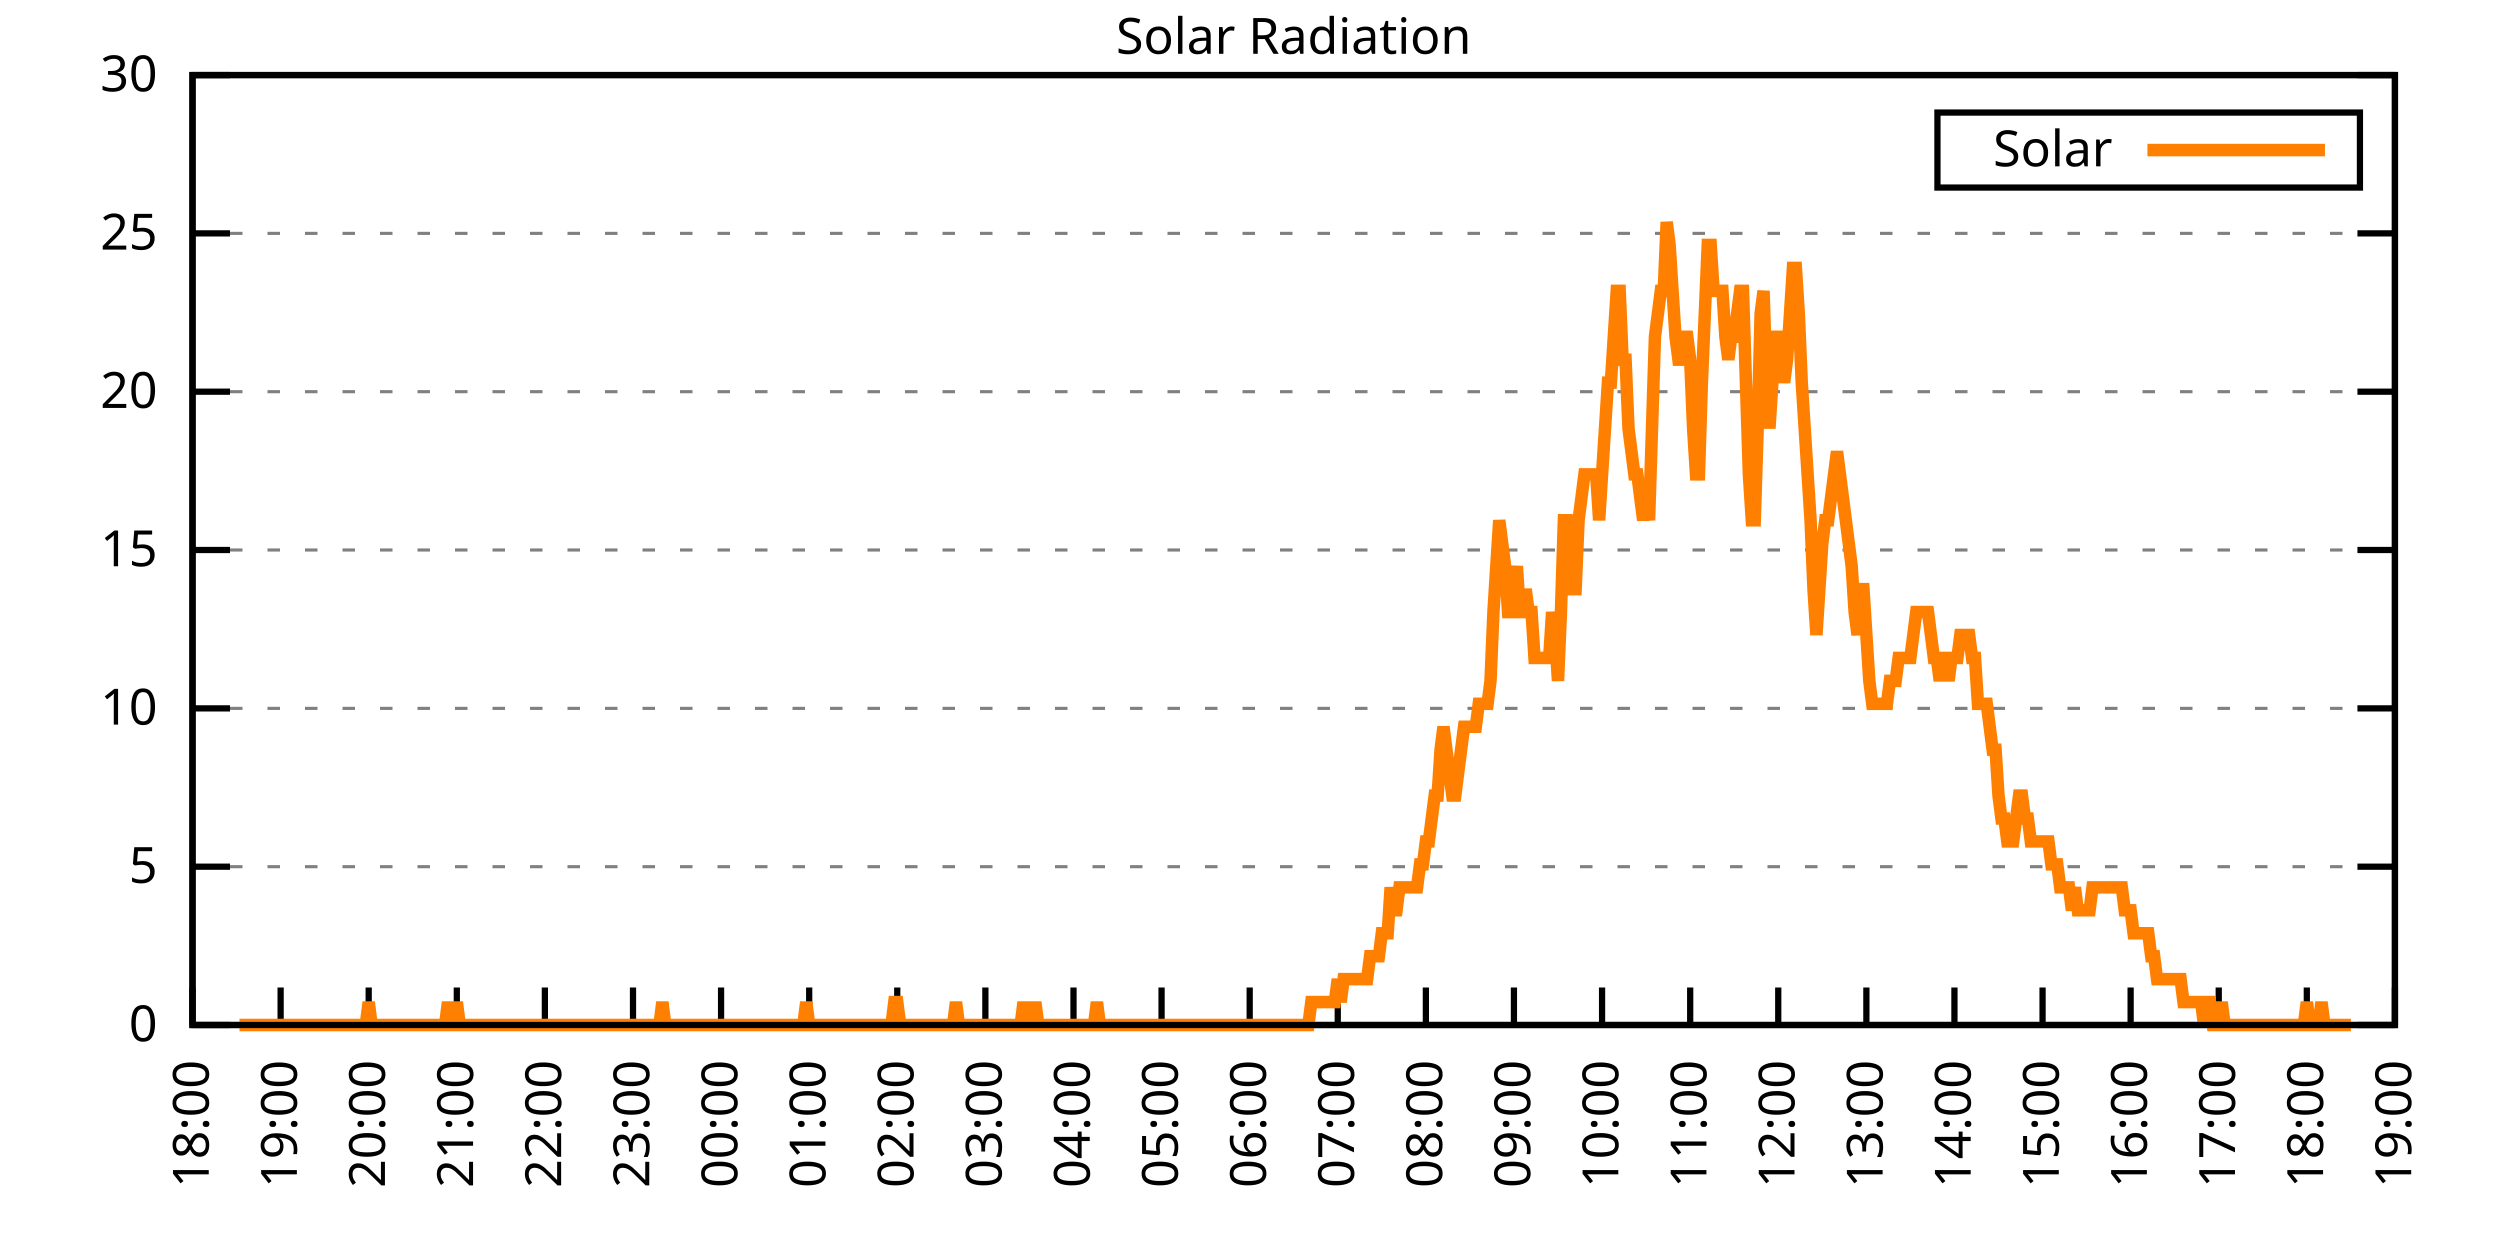
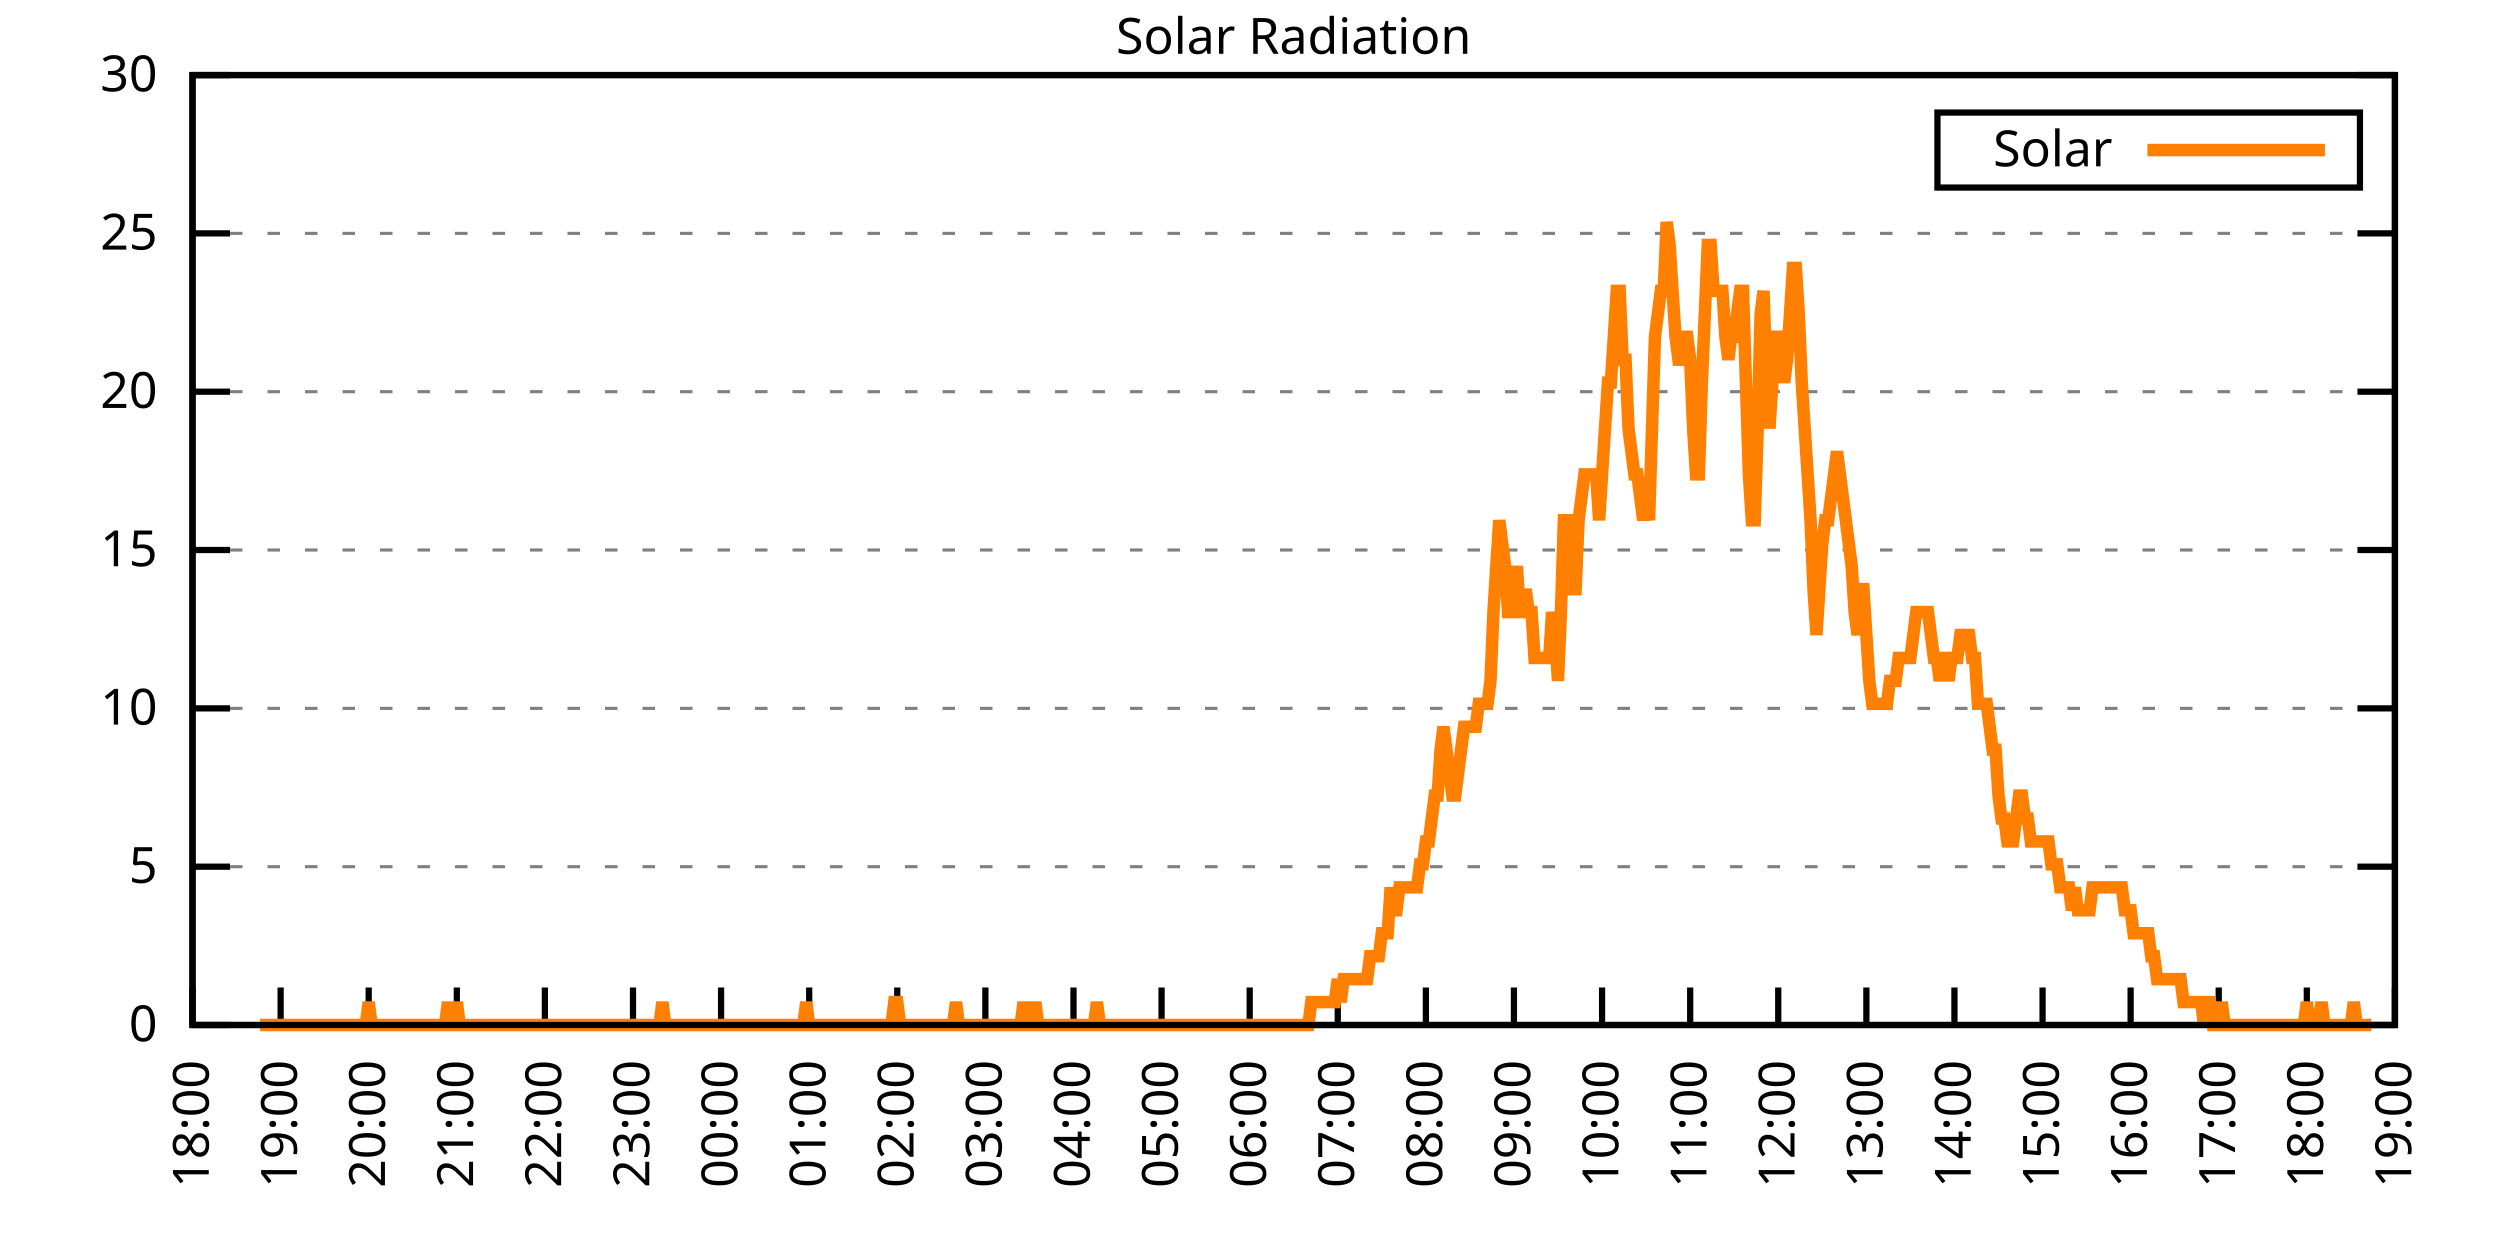
<svg xmlns="http://www.w3.org/2000/svg" xmlns:xlink="http://www.w3.org/1999/xlink" width="400" height="200" viewBox="0 0 400 200">
  <g id="gnuplot_canvas">
    <rect x="0" y="0" width="400" height="200" fill="none" />
    <defs>
      <circle id="gpDot" r="0.5" stroke-width="0.5" stroke="currentColor" />
      <path id="gpPt0" stroke-width="0.333" stroke="currentColor" d="M-1,0 h2 M0,-1 v2" />
      <path id="gpPt1" stroke-width="0.333" stroke="currentColor" d="M-1,-1 L1,1 M1,-1 L-1,1" />
      <path id="gpPt2" stroke-width="0.333" stroke="currentColor" d="M-1,0 L1,0 M0,-1 L0,1 M-1,-1 L1,1 M-1,1 L1,-1" />
      <rect id="gpPt3" stroke-width="0.333" stroke="currentColor" x="-1" y="-1" width="2" height="2" />
      <rect id="gpPt4" stroke-width="0.333" stroke="currentColor" fill="currentColor" x="-1" y="-1" width="2" height="2" />
      <circle id="gpPt5" stroke-width="0.333" stroke="currentColor" cx="0" cy="0" r="1" />
      <use xlink:href="#gpPt5" id="gpPt6" fill="currentColor" stroke="none" />
      <path id="gpPt7" stroke-width="0.333" stroke="currentColor" d="M0,-1.33 L-1.33,0.67 L1.33,0.67 z" />
      <use xlink:href="#gpPt7" id="gpPt8" fill="currentColor" stroke="none" />
      <use xlink:href="#gpPt7" id="gpPt9" stroke="currentColor" transform="rotate(180)" />
      <use xlink:href="#gpPt9" id="gpPt10" fill="currentColor" stroke="none" />
      <use xlink:href="#gpPt3" id="gpPt11" stroke="currentColor" transform="rotate(45)" />
      <use xlink:href="#gpPt11" id="gpPt12" fill="currentColor" stroke="none" />
      <path id="gpPt13" stroke-width="0.333" stroke="currentColor" d="M0,1.330 L1.265,0.411 L0.782,-1.067 L-0.782,-1.076 L-1.265,0.411 z" />
      <use xlink:href="#gpPt13" id="gpPt14" fill="currentColor" stroke="none" />
      <filter id="textbox" filterUnits="objectBoundingBox" x="0" y="0" height="1" width="1">
        <feFlood flood-color="white" flood-opacity="1" result="bgnd" />
        <feComposite in="SourceGraphic" in2="bgnd" operator="atop" />
      </filter>
      <filter id="greybox" filterUnits="objectBoundingBox" x="0" y="0" height="1" width="1">
        <feFlood flood-color="lightgrey" flood-opacity="1" result="grey" />
        <feComposite in="SourceGraphic" in2="grey" operator="atop" />
      </filter>
    </defs>
    <g fill="none" color="white" stroke="currentColor" stroke-width="1.00" stroke-linecap="butt" stroke-linejoin="miter">
</g>
    <g fill="none" color="black" stroke="currentColor" stroke-width="1.00" stroke-linecap="butt" stroke-linejoin="miter">
      <g stroke="none" shape-rendering="crispEdges">
        <polygon fill="rgb(255, 255, 255)" points="30.80,164.00 383.18,164.00 383.18,12.02 30.80,12.02 " />
      </g>
    </g>
    <g fill="none" color="black" stroke="currentColor" stroke-width="1.00" stroke-linecap="butt" stroke-linejoin="miter">
</g>
    <g fill="none" color="black" stroke="black" stroke-width="0.50" stroke-linecap="butt" stroke-linejoin="miter">
</g>
    <g fill="none" color="gray" stroke="currentColor" stroke-width="0.50" stroke-linecap="butt" stroke-linejoin="miter">
      <path stroke="gray" stroke-dasharray="2,4" class="gridline" d="M30.80,164.00 L383.19,164.00  " />
    </g>
    <g fill="none" color="gray" stroke="gray" stroke-width="1.00" stroke-linecap="butt" stroke-linejoin="miter">
</g>
    <g fill="none" color="black" stroke="currentColor" stroke-width="1.00" stroke-linecap="butt" stroke-linejoin="miter">
      <path stroke="black" d="M30.80,164.00 L36.80,164.00 M383.19,164.00 L377.19,164.00  " />
      <g transform="translate(25.20,166.60)" stroke="none" fill="black" font-family="Sans" font-size="8.00" text-anchor="end">
        <text>
          <tspan font-family="Sans"> 0</tspan>
        </text>
      </g>
    </g>
    <g fill="none" color="black" stroke="currentColor" stroke-width="1.00" stroke-linecap="butt" stroke-linejoin="miter">
</g>
    <g fill="none" color="black" stroke="black" stroke-width="0.50" stroke-linecap="butt" stroke-linejoin="miter">
</g>
    <g fill="none" color="gray" stroke="currentColor" stroke-width="0.50" stroke-linecap="butt" stroke-linejoin="miter">
      <path stroke="gray" stroke-dasharray="2,4" class="gridline" d="M30.80,138.67 L383.19,138.67  " />
    </g>
    <g fill="none" color="gray" stroke="gray" stroke-width="1.00" stroke-linecap="butt" stroke-linejoin="miter">
</g>
    <g fill="none" color="black" stroke="currentColor" stroke-width="1.00" stroke-linecap="butt" stroke-linejoin="miter">
      <path stroke="black" d="M30.80,138.67 L36.80,138.67 M383.19,138.67 L377.19,138.67  " />
      <g transform="translate(25.20,141.27)" stroke="none" fill="black" font-family="Sans" font-size="8.00" text-anchor="end">
        <text>
          <tspan font-family="Sans"> 5</tspan>
        </text>
      </g>
    </g>
    <g fill="none" color="black" stroke="currentColor" stroke-width="1.00" stroke-linecap="butt" stroke-linejoin="miter">
</g>
    <g fill="none" color="black" stroke="black" stroke-width="0.50" stroke-linecap="butt" stroke-linejoin="miter">
</g>
    <g fill="none" color="gray" stroke="currentColor" stroke-width="0.50" stroke-linecap="butt" stroke-linejoin="miter">
      <path stroke="gray" stroke-dasharray="2,4" class="gridline" d="M30.80,113.34 L383.19,113.34  " />
    </g>
    <g fill="none" color="gray" stroke="gray" stroke-width="1.00" stroke-linecap="butt" stroke-linejoin="miter">
</g>
    <g fill="none" color="black" stroke="currentColor" stroke-width="1.00" stroke-linecap="butt" stroke-linejoin="miter">
      <path stroke="black" d="M30.80,113.34 L36.80,113.34 M383.19,113.34 L377.19,113.34  " />
      <g transform="translate(25.20,115.94)" stroke="none" fill="black" font-family="Sans" font-size="8.00" text-anchor="end">
        <text>
          <tspan font-family="Sans"> 10</tspan>
        </text>
      </g>
    </g>
    <g fill="none" color="black" stroke="currentColor" stroke-width="1.00" stroke-linecap="butt" stroke-linejoin="miter">
</g>
    <g fill="none" color="black" stroke="black" stroke-width="0.50" stroke-linecap="butt" stroke-linejoin="miter">
</g>
    <g fill="none" color="gray" stroke="currentColor" stroke-width="0.50" stroke-linecap="butt" stroke-linejoin="miter">
      <path stroke="gray" stroke-dasharray="2,4" class="gridline" d="M30.80,88.00 L383.19,88.00  " />
    </g>
    <g fill="none" color="gray" stroke="gray" stroke-width="1.00" stroke-linecap="butt" stroke-linejoin="miter">
</g>
    <g fill="none" color="black" stroke="currentColor" stroke-width="1.00" stroke-linecap="butt" stroke-linejoin="miter">
      <path stroke="black" d="M30.80,88.00 L36.80,88.00 M383.19,88.00 L377.19,88.00  " />
      <g transform="translate(25.20,90.60)" stroke="none" fill="black" font-family="Sans" font-size="8.00" text-anchor="end">
        <text>
          <tspan font-family="Sans"> 15</tspan>
        </text>
      </g>
    </g>
    <g fill="none" color="black" stroke="currentColor" stroke-width="1.00" stroke-linecap="butt" stroke-linejoin="miter">
</g>
    <g fill="none" color="black" stroke="black" stroke-width="0.50" stroke-linecap="butt" stroke-linejoin="miter">
</g>
    <g fill="none" color="gray" stroke="currentColor" stroke-width="0.50" stroke-linecap="butt" stroke-linejoin="miter">
      <path stroke="gray" stroke-dasharray="2,4" class="gridline" d="M30.80,62.67 L383.19,62.67  " />
    </g>
    <g fill="none" color="gray" stroke="gray" stroke-width="1.00" stroke-linecap="butt" stroke-linejoin="miter">
</g>
    <g fill="none" color="black" stroke="currentColor" stroke-width="1.00" stroke-linecap="butt" stroke-linejoin="miter">
      <path stroke="black" d="M30.80,62.67 L36.80,62.67 M383.19,62.67 L377.19,62.67  " />
      <g transform="translate(25.20,65.27)" stroke="none" fill="black" font-family="Sans" font-size="8.00" text-anchor="end">
        <text>
          <tspan font-family="Sans"> 20</tspan>
        </text>
      </g>
    </g>
    <g fill="none" color="black" stroke="currentColor" stroke-width="1.00" stroke-linecap="butt" stroke-linejoin="miter">
</g>
    <g fill="none" color="black" stroke="black" stroke-width="0.50" stroke-linecap="butt" stroke-linejoin="miter">
</g>
    <g fill="none" color="gray" stroke="currentColor" stroke-width="0.50" stroke-linecap="butt" stroke-linejoin="miter">
      <path stroke="gray" stroke-dasharray="2,4" class="gridline" d="M30.80,37.34 L383.19,37.34  " />
    </g>
    <g fill="none" color="gray" stroke="gray" stroke-width="1.00" stroke-linecap="butt" stroke-linejoin="miter">
</g>
    <g fill="none" color="black" stroke="currentColor" stroke-width="1.00" stroke-linecap="butt" stroke-linejoin="miter">
      <path stroke="black" d="M30.80,37.34 L36.80,37.34 M383.19,37.34 L377.19,37.34  " />
      <g transform="translate(25.20,39.94)" stroke="none" fill="black" font-family="Sans" font-size="8.00" text-anchor="end">
        <text>
          <tspan font-family="Sans"> 25</tspan>
        </text>
      </g>
    </g>
    <g fill="none" color="black" stroke="currentColor" stroke-width="1.00" stroke-linecap="butt" stroke-linejoin="miter">
</g>
    <g fill="none" color="black" stroke="black" stroke-width="0.50" stroke-linecap="butt" stroke-linejoin="miter">
</g>
    <g fill="none" color="gray" stroke="currentColor" stroke-width="0.50" stroke-linecap="butt" stroke-linejoin="miter">
      <path stroke="gray" stroke-dasharray="2,4" class="gridline" d="M30.80,12.01 L383.19,12.01  " />
    </g>
    <g fill="none" color="gray" stroke="gray" stroke-width="1.00" stroke-linecap="butt" stroke-linejoin="miter">
</g>
    <g fill="none" color="black" stroke="currentColor" stroke-width="1.00" stroke-linecap="butt" stroke-linejoin="miter">
      <path stroke="black" d="M30.80,12.01 L36.80,12.01 M383.19,12.01 L377.19,12.01  " />
      <g transform="translate(25.20,14.61)" stroke="none" fill="black" font-family="Sans" font-size="8.00" text-anchor="end">
        <text>
          <tspan font-family="Sans"> 30</tspan>
        </text>
      </g>
    </g>
    <g fill="none" color="black" stroke="currentColor" stroke-width="1.00" stroke-linecap="butt" stroke-linejoin="miter">
      <path stroke="black" d="M30.80,164.00 L30.80,158.00  " />
      <g transform="translate(33.40,169.60) rotate(270.00)" stroke="none" fill="black" font-family="Sans" font-size="8.00" text-anchor="end">
        <text>
          <tspan font-family="Sans">18:00</tspan>
        </text>
      </g>
    </g>
    <g fill="none" color="black" stroke="currentColor" stroke-width="1.00" stroke-linecap="butt" stroke-linejoin="miter">
      <path stroke="black" d="M44.90,164.00 L44.90,158.00  " />
      <g transform="translate(47.50,169.60) rotate(270.00)" stroke="none" fill="black" font-family="Sans" font-size="8.00" text-anchor="end">
        <text>
          <tspan font-family="Sans">19:00</tspan>
        </text>
      </g>
    </g>
    <g fill="none" color="black" stroke="currentColor" stroke-width="1.00" stroke-linecap="butt" stroke-linejoin="miter">
      <path stroke="black" d="M58.99,164.00 L58.99,158.00  " />
      <g transform="translate(61.59,169.60) rotate(270.00)" stroke="none" fill="black" font-family="Sans" font-size="8.00" text-anchor="end">
        <text>
          <tspan font-family="Sans">20:00</tspan>
        </text>
      </g>
    </g>
    <g fill="none" color="black" stroke="currentColor" stroke-width="1.00" stroke-linecap="butt" stroke-linejoin="miter">
      <path stroke="black" d="M73.09,164.00 L73.09,158.00  " />
      <g transform="translate(75.69,169.60) rotate(270.00)" stroke="none" fill="black" font-family="Sans" font-size="8.00" text-anchor="end">
        <text>
          <tspan font-family="Sans">21:00</tspan>
        </text>
      </g>
    </g>
    <g fill="none" color="black" stroke="currentColor" stroke-width="1.00" stroke-linecap="butt" stroke-linejoin="miter">
      <path stroke="black" d="M87.18,164.00 L87.18,158.00  " />
      <g transform="translate(89.78,169.60) rotate(270.00)" stroke="none" fill="black" font-family="Sans" font-size="8.00" text-anchor="end">
        <text>
          <tspan font-family="Sans">22:00</tspan>
        </text>
      </g>
    </g>
    <g fill="none" color="black" stroke="currentColor" stroke-width="1.00" stroke-linecap="butt" stroke-linejoin="miter">
      <path stroke="black" d="M101.28,164.00 L101.28,158.00  " />
      <g transform="translate(103.88,169.60) rotate(270.00)" stroke="none" fill="black" font-family="Sans" font-size="8.00" text-anchor="end">
        <text>
          <tspan font-family="Sans">23:00</tspan>
        </text>
      </g>
    </g>
    <g fill="none" color="black" stroke="currentColor" stroke-width="1.00" stroke-linecap="butt" stroke-linejoin="miter">
      <path stroke="black" d="M115.37,164.00 L115.37,158.00  " />
      <g transform="translate(117.97,169.60) rotate(270.00)" stroke="none" fill="black" font-family="Sans" font-size="8.00" text-anchor="end">
        <text>
          <tspan font-family="Sans">00:00</tspan>
        </text>
      </g>
    </g>
    <g fill="none" color="black" stroke="currentColor" stroke-width="1.00" stroke-linecap="butt" stroke-linejoin="miter">
      <path stroke="black" d="M129.47,164.00 L129.47,158.00  " />
      <g transform="translate(132.07,169.60) rotate(270.00)" stroke="none" fill="black" font-family="Sans" font-size="8.00" text-anchor="end">
        <text>
          <tspan font-family="Sans">01:00</tspan>
        </text>
      </g>
    </g>
    <g fill="none" color="black" stroke="currentColor" stroke-width="1.00" stroke-linecap="butt" stroke-linejoin="miter">
      <path stroke="black" d="M143.56,164.00 L143.56,158.00  " />
      <g transform="translate(146.16,169.60) rotate(270.00)" stroke="none" fill="black" font-family="Sans" font-size="8.00" text-anchor="end">
        <text>
          <tspan font-family="Sans">02:00</tspan>
        </text>
      </g>
    </g>
    <g fill="none" color="black" stroke="currentColor" stroke-width="1.00" stroke-linecap="butt" stroke-linejoin="miter">
      <path stroke="black" d="M157.66,164.00 L157.66,158.00  " />
      <g transform="translate(160.26,169.60) rotate(270.00)" stroke="none" fill="black" font-family="Sans" font-size="8.00" text-anchor="end">
        <text>
          <tspan font-family="Sans">03:00</tspan>
        </text>
      </g>
    </g>
    <g fill="none" color="black" stroke="currentColor" stroke-width="1.00" stroke-linecap="butt" stroke-linejoin="miter">
      <path stroke="black" d="M171.76,164.00 L171.76,158.00  " />
      <g transform="translate(174.36,169.60) rotate(270.00)" stroke="none" fill="black" font-family="Sans" font-size="8.00" text-anchor="end">
        <text>
          <tspan font-family="Sans">04:00</tspan>
        </text>
      </g>
    </g>
    <g fill="none" color="black" stroke="currentColor" stroke-width="1.00" stroke-linecap="butt" stroke-linejoin="miter">
      <path stroke="black" d="M185.85,164.00 L185.85,158.00  " />
      <g transform="translate(188.45,169.60) rotate(270.00)" stroke="none" fill="black" font-family="Sans" font-size="8.00" text-anchor="end">
        <text>
          <tspan font-family="Sans">05:00</tspan>
        </text>
      </g>
    </g>
    <g fill="none" color="black" stroke="currentColor" stroke-width="1.00" stroke-linecap="butt" stroke-linejoin="miter">
      <path stroke="black" d="M199.95,164.00 L199.95,158.00  " />
      <g transform="translate(202.55,169.60) rotate(270.00)" stroke="none" fill="black" font-family="Sans" font-size="8.00" text-anchor="end">
        <text>
          <tspan font-family="Sans">06:00</tspan>
        </text>
      </g>
    </g>
    <g fill="none" color="black" stroke="currentColor" stroke-width="1.00" stroke-linecap="butt" stroke-linejoin="miter">
      <path stroke="black" d="M214.04,164.00 L214.04,158.00  " />
      <g transform="translate(216.64,169.60) rotate(270.00)" stroke="none" fill="black" font-family="Sans" font-size="8.00" text-anchor="end">
        <text>
          <tspan font-family="Sans">07:00</tspan>
        </text>
      </g>
    </g>
    <g fill="none" color="black" stroke="currentColor" stroke-width="1.00" stroke-linecap="butt" stroke-linejoin="miter">
      <path stroke="black" d="M228.14,164.00 L228.14,158.00  " />
      <g transform="translate(230.74,169.60) rotate(270.00)" stroke="none" fill="black" font-family="Sans" font-size="8.00" text-anchor="end">
        <text>
          <tspan font-family="Sans">08:00</tspan>
        </text>
      </g>
    </g>
    <g fill="none" color="black" stroke="currentColor" stroke-width="1.00" stroke-linecap="butt" stroke-linejoin="miter">
      <path stroke="black" d="M242.23,164.00 L242.23,158.00  " />
      <g transform="translate(244.83,169.60) rotate(270.00)" stroke="none" fill="black" font-family="Sans" font-size="8.00" text-anchor="end">
        <text>
          <tspan font-family="Sans">09:00</tspan>
        </text>
      </g>
    </g>
    <g fill="none" color="black" stroke="currentColor" stroke-width="1.00" stroke-linecap="butt" stroke-linejoin="miter">
      <path stroke="black" d="M256.33,164.00 L256.33,158.00  " />
      <g transform="translate(258.93,169.60) rotate(270.00)" stroke="none" fill="black" font-family="Sans" font-size="8.00" text-anchor="end">
        <text>
          <tspan font-family="Sans">10:00</tspan>
        </text>
      </g>
    </g>
    <g fill="none" color="black" stroke="currentColor" stroke-width="1.00" stroke-linecap="butt" stroke-linejoin="miter">
      <path stroke="black" d="M270.43,164.00 L270.43,158.00  " />
      <g transform="translate(273.03,169.60) rotate(270.00)" stroke="none" fill="black" font-family="Sans" font-size="8.00" text-anchor="end">
        <text>
          <tspan font-family="Sans">11:00</tspan>
        </text>
      </g>
    </g>
    <g fill="none" color="black" stroke="currentColor" stroke-width="1.00" stroke-linecap="butt" stroke-linejoin="miter">
      <path stroke="black" d="M284.52,164.00 L284.52,158.00  " />
      <g transform="translate(287.12,169.60) rotate(270.00)" stroke="none" fill="black" font-family="Sans" font-size="8.00" text-anchor="end">
        <text>
          <tspan font-family="Sans">12:00</tspan>
        </text>
      </g>
    </g>
    <g fill="none" color="black" stroke="currentColor" stroke-width="1.00" stroke-linecap="butt" stroke-linejoin="miter">
      <path stroke="black" d="M298.62,164.00 L298.62,158.00  " />
      <g transform="translate(301.22,169.60) rotate(270.00)" stroke="none" fill="black" font-family="Sans" font-size="8.00" text-anchor="end">
        <text>
          <tspan font-family="Sans">13:00</tspan>
        </text>
      </g>
    </g>
    <g fill="none" color="black" stroke="currentColor" stroke-width="1.00" stroke-linecap="butt" stroke-linejoin="miter">
      <path stroke="black" d="M312.71,164.00 L312.71,158.00  " />
      <g transform="translate(315.31,169.60) rotate(270.00)" stroke="none" fill="black" font-family="Sans" font-size="8.00" text-anchor="end">
        <text>
          <tspan font-family="Sans">14:00</tspan>
        </text>
      </g>
    </g>
    <g fill="none" color="black" stroke="currentColor" stroke-width="1.00" stroke-linecap="butt" stroke-linejoin="miter">
      <path stroke="black" d="M326.81,164.00 L326.81,158.00  " />
      <g transform="translate(329.41,169.60) rotate(270.00)" stroke="none" fill="black" font-family="Sans" font-size="8.00" text-anchor="end">
        <text>
          <tspan font-family="Sans">15:00</tspan>
        </text>
      </g>
    </g>
    <g fill="none" color="black" stroke="currentColor" stroke-width="1.00" stroke-linecap="butt" stroke-linejoin="miter">
      <path stroke="black" d="M340.90,164.00 L340.90,158.00  " />
      <g transform="translate(343.50,169.60) rotate(270.00)" stroke="none" fill="black" font-family="Sans" font-size="8.00" text-anchor="end">
        <text>
          <tspan font-family="Sans">16:00</tspan>
        </text>
      </g>
    </g>
    <g fill="none" color="black" stroke="currentColor" stroke-width="1.00" stroke-linecap="butt" stroke-linejoin="miter">
      <path stroke="black" d="M355.00,164.00 L355.00,158.00  " />
      <g transform="translate(357.60,169.60) rotate(270.00)" stroke="none" fill="black" font-family="Sans" font-size="8.00" text-anchor="end">
        <text>
          <tspan font-family="Sans">17:00</tspan>
        </text>
      </g>
    </g>
    <g fill="none" color="black" stroke="currentColor" stroke-width="1.00" stroke-linecap="butt" stroke-linejoin="miter">
      <path stroke="black" d="M369.09,164.00 L369.09,158.00  " />
      <g transform="translate(371.69,169.60) rotate(270.00)" stroke="none" fill="black" font-family="Sans" font-size="8.00" text-anchor="end">
        <text>
          <tspan font-family="Sans">18:00</tspan>
        </text>
      </g>
    </g>
    <g fill="none" color="black" stroke="currentColor" stroke-width="1.00" stroke-linecap="butt" stroke-linejoin="miter">
      <path stroke="black" d="M383.19,164.00 L383.19,158.00  " />
      <g transform="translate(385.79,169.60) rotate(270.00)" stroke="none" fill="black" font-family="Sans" font-size="8.00" text-anchor="end">
        <text>
          <tspan font-family="Sans">19:00</tspan>
        </text>
      </g>
    </g>
    <g fill="none" color="black" stroke="currentColor" stroke-width="1.00" stroke-linecap="butt" stroke-linejoin="miter">
</g>
    <g fill="none" color="black" stroke="currentColor" stroke-width="1.00" stroke-linecap="butt" stroke-linejoin="miter">
      <path stroke="black" d="M30.80,12.01 L30.80,164.00 L383.19,164.00 L383.19,12.01 L30.80,12.01 Z  " />
    </g>
    <g fill="none" color="black" stroke="currentColor" stroke-width="1.00" stroke-linecap="butt" stroke-linejoin="miter">
</g>
    <g fill="none" color="black" stroke="currentColor" stroke-width="1.00" stroke-linecap="butt" stroke-linejoin="miter">
      <path stroke="black" d="M309.99,30.01 L309.99,18.01 L377.59,18.01 L377.59,30.01 L309.99,30.01 Z  " />
    </g>
    <g id="Solar_Radiation_plot_1">
      <g fill="none" color="white" stroke="black" stroke-width="2.00" stroke-linecap="butt" stroke-linejoin="miter">
</g>
      <g fill="none" color="black" stroke="currentColor" stroke-width="2.00" stroke-linecap="butt" stroke-linejoin="miter">
        <g transform="translate(337.99,26.61)" stroke="none" fill="black" font-family="Sans" font-size="8.00" text-anchor="end">
          <text>
            <tspan font-family="Sans">Solar</tspan>
          </text>
        </g>
      </g>
      <g fill="none" color="black" stroke="currentColor" stroke-width="2.00" stroke-linecap="butt" stroke-linejoin="miter">
-         <path stroke="rgb(255, 127,   0)" d="M343.59,24.01 L371.99,24.01 M38.32,164.00 L38.79,164.00 L39.26,164.00 L39.73,164.00 L40.20,164.00 L40.67,164.00   L41.14,164.00 L41.61,164.00 L42.08,164.00 L42.55,164.00 L43.02,164.00 L43.49,164.00 L43.96,164.00 L44.43,164.00   L44.90,164.00 L45.37,164.00 L45.84,164.00 L46.31,164.00 L46.78,164.00 L47.24,164.00 L47.71,164.00 L48.18,164.00   L48.65,164.00 L49.12,164.00 L49.59,164.00 L50.06,164.00 L50.53,164.00 L51.00,164.00 L51.47,164.00 L51.94,164.00   L52.41,164.00 L52.88,164.00 L53.35,164.00 L53.82,164.00 L54.29,164.00 L54.76,164.00 L55.23,164.00 L55.70,164.00   L56.17,164.00 L56.64,164.00 L57.11,164.00 L57.58,164.00 L58.05,164.00 L58.52,164.00 L58.99,160.33 L59.46,164.00   L59.93,164.00 L60.40,164.00 L60.87,164.00 L61.34,164.00 L61.81,164.00 L62.28,164.00 L62.75,164.00 L63.22,164.00   L63.69,164.00 L64.16,164.00 L64.63,164.00 L65.10,164.00 L65.57,164.00 L66.04,164.00 L66.51,164.00 L66.98,164.00   L67.45,164.00 L67.92,164.00 L68.39,164.00 L68.86,164.00 L69.33,164.00 L69.80,164.00 L70.27,164.00 L70.74,164.00   L71.21,164.00 L71.68,160.33 L72.15,164.00 L72.62,164.00 L73.09,160.33 L73.56,164.00 L74.03,164.00 L74.50,164.00   L74.97,164.00 L75.44,164.00 L75.91,164.00 L76.38,164.00 L76.85,164.00 L77.32,164.00 L77.79,164.00 L78.26,164.00   L78.73,164.00 L79.19,164.00 L79.66,164.00 L80.13,164.00 L80.60,164.00 L81.07,164.00 L81.54,164.00 L82.01,164.00   L82.48,164.00 L82.95,164.00 L83.42,164.00 L83.89,164.00 L84.36,164.00 L84.83,164.00 L85.30,164.00 L85.77,164.00   L86.24,164.00 L86.71,164.00 L87.18,164.00 L87.65,164.00 L88.12,164.00 L88.59,164.00 L89.06,164.00 L89.53,164.00   L90.00,164.00 L90.47,164.00 L90.94,164.00 L91.41,164.00 L91.88,164.00 L92.35,164.00 L92.82,164.00 L93.29,164.00   L93.76,164.00 L94.23,164.00 L94.70,164.00 L95.17,164.00 L95.64,164.00 L96.11,164.00 L96.58,164.00 L97.05,164.00   L97.52,164.00 L97.99,164.00 L98.46,164.00 L98.93,164.00 L99.40,164.00 L99.87,164.00 L100.34,164.00 L100.81,164.00   L101.28,164.00 L101.75,164.00 L102.22,164.00 L102.69,164.00 L103.16,164.00 L103.63,164.00 L104.10,164.00 L104.57,164.00   L105.04,164.00 L105.51,164.00 L105.98,160.33 L106.45,164.00 L106.92,164.00 L107.39,164.00 L107.86,164.00 L108.33,164.00   L108.80,164.00 L109.27,164.00 L109.74,164.00 L110.21,164.00 L110.68,164.00 L111.14,164.00 L111.61,164.00 L112.08,164.00   L112.55,164.00 L113.02,164.00 L113.49,164.00 L113.96,164.00 L114.43,164.00 L114.90,164.00 L115.37,164.00 L115.84,164.00   L116.31,164.00 L116.78,164.00 L117.25,164.00 L117.72,164.00 L118.19,164.00 L118.66,164.00 L119.13,164.00 L119.60,164.00   L120.07,164.00 L120.54,164.00 L121.01,164.00 L121.48,164.00 L121.95,164.00 L122.42,164.00 L122.89,164.00 L123.36,164.00   L123.83,164.00 L124.30,164.00 L124.77,164.00 L125.24,164.00 L125.71,164.00 L126.18,164.00 L126.65,164.00 L127.12,164.00   L127.59,164.00 L128.06,164.00 L128.53,164.00 L129.00,160.33 L129.47,164.00 L129.94,164.00 L130.41,164.00 L130.88,164.00   L131.35,164.00 L131.82,164.00 L132.29,164.00 L132.76,164.00 L133.23,164.00 L133.70,164.00 L134.17,164.00 L134.64,164.00   L135.11,164.00 L135.58,164.00 L136.05,164.00 L136.52,164.00 L136.99,164.00 L137.46,164.00 L137.93,164.00 L138.40,164.00   L138.87,164.00 L139.34,164.00 L139.81,164.00 L140.28,164.00 L140.75,164.00 L141.22,164.00 L141.69,164.00 L142.16,164.00   L142.63,164.00 L143.09,160.33 L143.56,160.33 L144.03,164.00 L144.50,164.00 L144.97,164.00 L145.44,164.00 L145.91,164.00   L146.38,164.00 L146.85,164.00 L147.32,164.00 L147.79,164.00 L148.26,164.00 L148.73,164.00 L149.20,164.00 L149.67,164.00   L150.14,164.00 L150.61,164.00 L151.08,164.00 L151.55,164.00 L152.02,164.00 L152.49,164.00 L152.96,160.33 L153.43,164.00   L153.90,164.00 L154.37,164.00 L154.84,164.00 L155.31,164.00 L155.78,164.00 L156.25,164.00 L156.72,164.00 L157.19,164.00   L157.66,164.00 L158.13,164.00 L158.60,164.00 L159.07,164.00 L159.54,164.00 L160.01,164.00 L160.48,164.00 L160.95,164.00   L161.42,164.00 L161.89,164.00 L162.36,164.00 L162.83,164.00 L163.30,164.00 L163.77,160.33 L164.24,164.00 L164.71,164.00   L165.18,164.00 L165.65,160.33 L166.12,164.00 L166.59,164.00 L167.06,164.00 L167.53,164.00 L168.00,164.00 L168.47,164.00   L168.94,164.00 L169.41,164.00 L169.88,164.00 L170.35,164.00 L170.82,164.00 L171.29,164.00 L171.76,164.00 L172.23,164.00   L172.70,164.00 L173.17,164.00 L173.64,164.00 L174.11,164.00 L174.58,164.00 L175.04,164.00 L175.51,160.33 L175.98,164.00   L176.45,164.00 L176.92,164.00 L177.39,164.00 L177.86,164.00 L178.33,164.00 L178.80,164.00 L179.27,164.00 L179.74,164.00   L180.21,164.00 L180.68,164.00 L181.15,164.00 L181.62,164.00 L182.09,164.00 L182.56,164.00 L183.03,164.00 L183.50,164.00   L183.97,164.00 L184.44,164.00 L184.91,164.00 L185.38,164.00 L185.85,164.00 L186.32,164.00 L186.79,164.00 L187.26,164.00   L187.73,164.00 L188.20,164.00 L188.67,164.00 L189.14,164.00 L189.61,164.00 L190.08,164.00 L190.55,164.00 L191.02,164.00   L191.49,164.00 L191.96,164.00 L192.43,164.00 L192.90,164.00 L193.37,164.00 L193.84,164.00 L194.31,164.00 L194.78,164.00   L195.25,164.00 L195.72,164.00 L196.19,164.00 L196.66,164.00 L197.13,164.00 L197.60,164.00 L198.07,164.00 L198.54,164.00   L199.01,164.00 L199.48,164.00 L199.95,164.00 L200.42,164.00 L200.89,164.00 L201.36,164.00 L201.83,164.00 L202.30,164.00   L202.77,164.00 L203.24,164.00 L203.71,164.00 L204.18,164.00 L204.65,164.00 L205.12,164.00 L205.59,164.00 L206.06,164.00   L206.53,164.00 L207.00,164.00 L207.46,164.00 L207.93,164.00 L208.40,164.00 L208.87,164.00 L209.34,164.00 L209.81,160.33   L210.28,160.33 L210.75,160.33 L211.22,160.33 L211.69,160.33 L212.16,160.33 L212.63,160.33 L213.10,160.33 L213.57,160.33   L214.04,156.66 L214.51,160.33 L214.98,156.66 L215.45,156.66 L215.92,156.66 L216.39,156.66 L216.86,156.66 L217.33,156.66   L217.80,156.66 L218.27,156.66 L218.74,156.66 L219.21,152.99 L219.68,152.99 L220.15,152.99 L220.62,152.99 L221.09,149.32   L221.56,149.32 L222.03,149.32 L222.50,141.98 L222.97,145.65 L223.44,145.65 L223.91,141.98 L224.38,141.98 L224.85,141.98   L225.32,141.98 L225.79,141.98 L226.26,141.98 L226.73,141.98 L227.20,138.30 L227.67,138.30 L228.14,134.63 L228.61,134.63   L229.08,130.96 L229.55,127.29 L230.02,127.29 L230.49,119.95 L230.96,116.28 L231.43,119.95 L231.90,123.62 L232.37,127.29   L232.84,127.29 L233.31,123.62 L233.78,119.95 L234.25,116.28 L234.72,116.28 L235.19,116.28 L235.66,116.28 L236.13,116.28   L236.60,112.61 L237.07,112.61 L237.54,112.61 L238.01,112.61 L238.48,108.94 L238.95,97.93 L239.41,90.59 L239.88,83.24   L240.35,86.91 L240.82,90.59 L241.29,97.93 L241.76,97.93 L242.23,94.26 L242.70,90.59 L243.17,97.93 L243.64,97.93   L244.11,94.26 L244.58,97.93 L245.05,97.93 L245.52,105.27 L245.99,105.27 L246.46,105.27 L246.93,105.27 L247.40,105.27   L247.87,105.27 L248.34,97.93 L248.81,101.60 L249.28,108.94 L249.75,97.93 L250.22,83.24 L250.69,83.24 L251.16,90.59   L251.63,94.26 L252.10,94.26 L252.57,83.24 L253.04,79.57 L253.51,75.90 L253.98,75.90 L254.45,75.90 L254.92,75.90   L255.39,75.90 L255.86,83.24 L256.33,75.90 L256.80,68.56 L257.27,61.22 L257.74,61.22 L258.21,53.88 L258.68,46.54   L259.15,46.54 L259.62,57.55 L260.09,57.55 L260.56,68.56 L261.03,72.23 L261.50,75.90 L261.97,75.90 L262.44,79.57   L262.91,83.24 L263.38,79.57 L263.85,83.24 L264.32,68.56 L264.79,53.88 L265.26,50.21 L265.73,46.54 L266.20,46.54   L266.67,35.52 L267.14,39.19 L267.61,46.54 L268.08,53.88 L268.55,57.55 L269.02,57.55 L269.49,53.88 L269.96,53.88   L270.43,57.55 L270.90,68.56 L271.36,75.90 L271.83,75.90 L272.30,61.22 L272.77,50.21 L273.24,39.19 L273.71,39.19   L274.18,46.54 L274.65,46.54 L275.12,46.54 L275.59,46.54 L276.06,53.88 L276.53,57.55 L277.00,53.88 L277.47,53.88   L277.94,50.21 L278.41,46.54 L278.88,46.54 L279.35,61.22 L279.82,75.90 L280.29,83.24 L280.76,83.24 L281.23,68.56   L281.70,50.21 L282.17,46.54 L282.64,61.22 L283.11,68.56 L283.58,61.22 L284.05,53.88 L284.52,53.88 L284.99,57.55   L285.46,61.22 L285.93,57.55 L286.40,50.21 L286.87,42.87 L287.34,42.87 L287.81,50.21 L288.28,61.22 L288.75,68.56   L289.22,75.90 L289.69,83.24 L290.16,94.26 L290.63,101.60 L291.10,94.26 L291.57,86.91 L292.04,83.24 L292.51,83.24   L292.98,79.57 L293.45,75.90 L293.92,72.23 L294.39,75.90 L294.86,79.57 L295.33,83.24 L295.80,86.91 L296.27,90.59   L296.74,97.93 L297.21,101.60 L297.68,94.26 L298.15,94.26 L298.62,101.60 L299.09,108.94 L299.56,112.61 L300.03,112.61   L300.50,112.61 L300.97,112.61 L301.44,112.61 L301.91,112.61 L302.38,108.94 L302.85,108.94 L303.31,108.94 L303.78,105.27   L304.25,105.27 L304.72,105.27 L305.19,105.27 L305.66,105.27 L306.13,101.60 L306.60,97.93 L307.07,97.93 L307.54,97.93   L308.01,97.93 L308.48,97.93 L308.95,101.60 L309.42,105.27 L309.89,105.27 L310.36,108.94 L310.83,105.27 L311.30,105.27   L311.77,108.94 L312.24,105.27 L312.71,105.27 L313.18,105.27 L313.65,101.60 L314.12,101.60 L314.59,101.60 L315.06,101.60   L315.53,105.27 L316.00,105.27 L316.47,112.61 L316.94,112.61 L317.41,112.61 L317.88,112.61 L318.35,116.28 L318.82,119.95   L319.29,119.95 L319.76,127.29 L320.23,130.96 L320.70,130.96 L321.17,134.63 L321.64,134.63 L322.11,134.63 L322.58,130.96   L323.05,127.29 L323.52,127.29 L323.99,130.96 L324.46,130.96 L324.93,134.63 L325.40,134.63 L325.87,134.63 L326.34,134.63   L326.81,134.63 L327.28,134.63 L327.75,134.63 L328.22,138.30 L328.69,138.30 L329.16,138.30 L329.63,141.98 L330.10,141.98   L330.57,141.98 L331.04,141.98 L331.51,145.65 L331.98,141.98 L332.45,145.65 L332.92,145.65 L333.39,145.65 L333.86,145.65   L334.33,145.65 L334.80,141.98 L335.26,141.98 L335.73,141.98 L336.20,141.98 L336.67,141.98 L337.14,141.98 L337.61,141.98   L338.08,141.98 L338.55,141.98 L339.02,141.98 L339.49,141.98 L339.96,145.65 L340.43,145.65 L340.90,145.65 L341.37,149.32   L341.84,149.32 L342.31,149.32 L342.78,149.32 L343.25,149.32 L343.72,149.32 L344.19,152.99 L344.66,152.99 L345.13,156.66   L345.60,156.66 L346.07,156.66 L346.54,156.66 L347.01,156.66 L347.48,156.66 L347.95,156.66 L348.42,156.66 L348.89,156.66   L349.36,160.33 L349.83,160.33 L350.30,160.33 L350.77,160.33 L351.24,160.33 L351.71,160.33 L352.18,160.33 L352.65,164.00   L353.12,160.33 L353.59,160.33 L354.06,164.00 L354.53,164.00 L355.00,164.00 L355.47,160.33 L355.94,164.00 L356.41,164.00   L356.88,164.00 L357.35,164.00 L357.82,164.00 L358.29,164.00 L358.76,164.00 L359.23,164.00 L359.70,164.00 L360.17,164.00   L360.64,164.00 L361.11,164.00 L361.58,164.00 L362.05,164.00 L362.52,164.00 L362.99,164.00 L363.46,164.00 L363.93,164.00   L364.40,164.00 L364.87,164.00 L365.34,164.00 L365.81,164.00 L366.28,164.00 L366.75,164.00 L367.21,164.00 L367.68,164.00   L368.15,164.00 L368.62,164.00 L369.09,160.33 L369.56,164.00 L370.03,164.00 L370.50,164.00 L370.97,164.00 L371.44,160.33   L371.91,164.00 L372.38,164.00 L372.85,164.00 L373.32,164.00 L373.79,164.00 L374.26,164.00 L374.73,164.00 L375.20,164.00   L375.67,164.00 L376.14,164.00  " />
+         <path stroke="rgb(255, 127,   0)" d="M343.59,24.01 L371.99,24.01 M41.61,164.00 L42.08,164.00 L42.55,164.00 L43.02,164.00 L43.49,164.00 L43.96,164.00   L44.43,164.00 L44.90,164.00 L45.37,164.00 L45.84,164.00 L46.31,164.00 L46.78,164.00 L47.24,164.00 L47.71,164.00   L48.18,164.00 L48.65,164.00 L49.12,164.00 L49.59,164.00 L50.06,164.00 L50.53,164.00 L51.00,164.00 L51.47,164.00   L51.94,164.00 L52.41,164.00 L52.88,164.00 L53.35,164.00 L53.82,164.00 L54.29,164.00 L54.76,164.00 L55.23,164.00   L55.70,164.00 L56.17,164.00 L56.64,164.00 L57.11,164.00 L57.58,164.00 L58.05,164.00 L58.52,164.00 L58.99,160.33   L59.46,164.00 L59.93,164.00 L60.40,164.00 L60.87,164.00 L61.34,164.00 L61.81,164.00 L62.28,164.00 L62.75,164.00   L63.22,164.00 L63.69,164.00 L64.16,164.00 L64.63,164.00 L65.10,164.00 L65.57,164.00 L66.04,164.00 L66.51,164.00   L66.98,164.00 L67.45,164.00 L67.92,164.00 L68.39,164.00 L68.86,164.00 L69.33,164.00 L69.80,164.00 L70.27,164.00   L70.74,164.00 L71.21,164.00 L71.68,160.33 L72.15,164.00 L72.62,164.00 L73.09,160.33 L73.56,164.00 L74.03,164.00   L74.50,164.00 L74.97,164.00 L75.44,164.00 L75.91,164.00 L76.38,164.00 L76.85,164.00 L77.32,164.00 L77.79,164.00   L78.26,164.00 L78.73,164.00 L79.19,164.00 L79.66,164.00 L80.13,164.00 L80.60,164.00 L81.07,164.00 L81.54,164.00   L82.01,164.00 L82.48,164.00 L82.95,164.00 L83.42,164.00 L83.89,164.00 L84.36,164.00 L84.83,164.00 L85.30,164.00   L85.77,164.00 L86.24,164.00 L86.71,164.00 L87.18,164.00 L87.65,164.00 L88.12,164.00 L88.59,164.00 L89.06,164.00   L89.53,164.00 L90.00,164.00 L90.47,164.00 L90.94,164.00 L91.41,164.00 L91.88,164.00 L92.35,164.00 L92.82,164.00   L93.29,164.00 L93.76,164.00 L94.23,164.00 L94.70,164.00 L95.17,164.00 L95.64,164.00 L96.11,164.00 L96.58,164.00   L97.05,164.00 L97.52,164.00 L97.99,164.00 L98.46,164.00 L98.93,164.00 L99.40,164.00 L99.87,164.00 L100.34,164.00   L100.81,164.00 L101.28,164.00 L101.75,164.00 L102.22,164.00 L102.69,164.00 L103.16,164.00 L103.63,164.00 L104.10,164.00   L104.57,164.00 L105.04,164.00 L105.51,164.00 L105.98,160.33 L106.45,164.00 L106.92,164.00 L107.39,164.00 L107.86,164.00   L108.33,164.00 L108.80,164.00 L109.27,164.00 L109.74,164.00 L110.21,164.00 L110.68,164.00 L111.14,164.00 L111.61,164.00   L112.08,164.00 L112.55,164.00 L113.02,164.00 L113.49,164.00 L113.96,164.00 L114.43,164.00 L114.90,164.00 L115.37,164.00   L115.84,164.00 L116.31,164.00 L116.78,164.00 L117.25,164.00 L117.72,164.00 L118.19,164.00 L118.66,164.00 L119.13,164.00   L119.60,164.00 L120.07,164.00 L120.54,164.00 L121.01,164.00 L121.48,164.00 L121.95,164.00 L122.42,164.00 L122.89,164.00   L123.36,164.00 L123.83,164.00 L124.30,164.00 L124.77,164.00 L125.24,164.00 L125.71,164.00 L126.18,164.00 L126.65,164.00   L127.12,164.00 L127.59,164.00 L128.06,164.00 L128.53,164.00 L129.00,160.33 L129.47,164.00 L129.94,164.00 L130.41,164.00   L130.88,164.00 L131.35,164.00 L131.82,164.00 L132.29,164.00 L132.76,164.00 L133.23,164.00 L133.70,164.00 L134.17,164.00   L134.64,164.00 L135.11,164.00 L135.58,164.00 L136.05,164.00 L136.52,164.00 L136.99,164.00 L137.46,164.00 L137.93,164.00   L138.40,164.00 L138.87,164.00 L139.34,164.00 L139.81,164.00 L140.28,164.00 L140.75,164.00 L141.22,164.00 L141.69,164.00   L142.16,164.00 L142.63,164.00 L143.09,160.33 L143.56,160.33 L144.03,164.00 L144.50,164.00 L144.97,164.00 L145.44,164.00   L145.91,164.00 L146.38,164.00 L146.85,164.00 L147.32,164.00 L147.79,164.00 L148.26,164.00 L148.73,164.00 L149.20,164.00   L149.67,164.00 L150.14,164.00 L150.61,164.00 L151.08,164.00 L151.55,164.00 L152.02,164.00 L152.49,164.00 L152.96,160.33   L153.43,164.00 L153.90,164.00 L154.37,164.00 L154.84,164.00 L155.31,164.00 L155.78,164.00 L156.25,164.00 L156.72,164.00   L157.19,164.00 L157.66,164.00 L158.13,164.00 L158.60,164.00 L159.07,164.00 L159.54,164.00 L160.01,164.00 L160.48,164.00   L160.95,164.00 L161.42,164.00 L161.89,164.00 L162.36,164.00 L162.83,164.00 L163.30,164.00 L163.77,160.33 L164.24,164.00   L164.71,164.00 L165.18,164.00 L165.65,160.33 L166.12,164.00 L166.59,164.00 L167.06,164.00 L167.53,164.00 L168.00,164.00   L168.47,164.00 L168.94,164.00 L169.41,164.00 L169.88,164.00 L170.35,164.00 L170.82,164.00 L171.29,164.00 L171.76,164.00   L172.23,164.00 L172.70,164.00 L173.17,164.00 L173.64,164.00 L174.11,164.00 L174.58,164.00 L175.04,164.00 L175.51,160.33   L175.98,164.00 L176.45,164.00 L176.92,164.00 L177.39,164.00 L177.86,164.00 L178.33,164.00 L178.80,164.00 L179.27,164.00   L179.74,164.00 L180.21,164.00 L180.68,164.00 L181.15,164.00 L181.62,164.00 L182.09,164.00 L182.56,164.00 L183.03,164.00   L183.50,164.00 L183.97,164.00 L184.44,164.00 L184.91,164.00 L185.38,164.00 L185.85,164.00 L186.32,164.00 L186.79,164.00   L187.26,164.00 L187.73,164.00 L188.20,164.00 L188.67,164.00 L189.14,164.00 L189.61,164.00 L190.08,164.00 L190.55,164.00   L191.02,164.00 L191.49,164.00 L191.96,164.00 L192.43,164.00 L192.90,164.00 L193.37,164.00 L193.84,164.00 L194.31,164.00   L194.78,164.00 L195.25,164.00 L195.72,164.00 L196.19,164.00 L196.66,164.00 L197.13,164.00 L197.60,164.00 L198.07,164.00   L198.54,164.00 L199.01,164.00 L199.48,164.00 L199.95,164.00 L200.42,164.00 L200.89,164.00 L201.36,164.00 L201.83,164.00   L202.30,164.00 L202.77,164.00 L203.24,164.00 L203.71,164.00 L204.18,164.00 L204.65,164.00 L205.12,164.00 L205.59,164.00   L206.06,164.00 L206.53,164.00 L207.00,164.00 L207.46,164.00 L207.93,164.00 L208.40,164.00 L208.87,164.00 L209.34,164.00   L209.81,160.33 L210.28,160.33 L210.75,160.33 L211.22,160.33 L211.69,160.33 L212.16,160.33 L212.63,160.33 L213.10,160.33   L213.57,160.33 L214.04,156.66 L214.51,160.33 L214.98,156.66 L215.45,156.66 L215.92,156.66 L216.39,156.66 L216.86,156.66   L217.33,156.66 L217.80,156.66 L218.27,156.66 L218.74,156.66 L219.21,152.99 L219.68,152.99 L220.15,152.99 L220.62,152.99   L221.09,149.32 L221.56,149.32 L222.03,149.32 L222.50,141.98 L222.97,145.65 L223.44,145.65 L223.91,141.98 L224.38,141.98   L224.85,141.98 L225.32,141.98 L225.79,141.98 L226.26,141.98 L226.73,141.98 L227.20,138.30 L227.67,138.30 L228.14,134.63   L228.61,134.63 L229.08,130.96 L229.55,127.29 L230.02,127.29 L230.49,119.95 L230.96,116.28 L231.43,119.95 L231.90,123.62   L232.37,127.29 L232.84,127.29 L233.31,123.62 L233.78,119.95 L234.25,116.28 L234.72,116.28 L235.19,116.28 L235.66,116.28   L236.13,116.28 L236.60,112.61 L237.07,112.61 L237.54,112.61 L238.01,112.61 L238.48,108.94 L238.95,97.93 L239.41,90.59   L239.88,83.24 L240.35,86.91 L240.82,90.59 L241.29,97.93 L241.76,97.93 L242.23,94.26 L242.70,90.59 L243.17,97.93   L243.64,97.93 L244.11,94.26 L244.58,97.93 L245.05,97.93 L245.52,105.27 L245.99,105.27 L246.46,105.27 L246.93,105.27   L247.40,105.27 L247.87,105.27 L248.34,97.93 L248.81,101.60 L249.28,108.94 L249.75,97.93 L250.22,83.24 L250.69,83.24   L251.16,90.59 L251.63,94.26 L252.10,94.26 L252.57,83.24 L253.04,79.57 L253.51,75.90 L253.98,75.90 L254.45,75.90   L254.92,75.90 L255.39,75.90 L255.86,83.24 L256.33,75.90 L256.80,68.56 L257.27,61.22 L257.74,61.22 L258.21,53.88   L258.68,46.54 L259.15,46.54 L259.62,57.55 L260.09,57.55 L260.56,68.56 L261.03,72.23 L261.50,75.90 L261.97,75.90   L262.44,79.57 L262.91,83.24 L263.38,79.57 L263.85,83.24 L264.32,68.56 L264.79,53.88 L265.26,50.21 L265.73,46.54   L266.20,46.54 L266.67,35.52 L267.14,39.19 L267.61,46.54 L268.08,53.88 L268.55,57.55 L269.02,57.55 L269.49,53.88   L269.96,53.88 L270.43,57.55 L270.90,68.56 L271.36,75.90 L271.83,75.90 L272.30,61.22 L272.77,50.21 L273.24,39.19   L273.71,39.19 L274.18,46.54 L274.65,46.54 L275.12,46.54 L275.59,46.54 L276.06,53.88 L276.53,57.55 L277.00,53.88   L277.47,53.88 L277.94,50.21 L278.41,46.54 L278.88,46.54 L279.35,61.22 L279.82,75.90 L280.29,83.24 L280.76,83.24   L281.23,68.56 L281.70,50.21 L282.17,46.54 L282.64,61.22 L283.11,68.56 L283.58,61.22 L284.05,53.88 L284.52,53.88   L284.99,57.55 L285.46,61.22 L285.93,57.55 L286.40,50.21 L286.87,42.87 L287.34,42.87 L287.81,50.21 L288.28,61.22   L288.75,68.56 L289.22,75.90 L289.69,83.24 L290.16,94.26 L290.63,101.60 L291.10,94.26 L291.57,86.91 L292.04,83.24   L292.51,83.24 L292.98,79.57 L293.45,75.90 L293.92,72.23 L294.39,75.90 L294.86,79.57 L295.33,83.24 L295.80,86.91   L296.27,90.59 L296.74,97.93 L297.21,101.60 L297.68,94.26 L298.15,94.26 L298.62,101.60 L299.09,108.94 L299.56,112.61   L300.03,112.61 L300.50,112.61 L300.97,112.61 L301.44,112.61 L301.91,112.61 L302.38,108.94 L302.85,108.94 L303.31,108.94   L303.78,105.27 L304.25,105.27 L304.72,105.27 L305.19,105.27 L305.66,105.27 L306.13,101.60 L306.60,97.93 L307.07,97.93   L307.54,97.93 L308.01,97.93 L308.48,97.93 L308.95,101.60 L309.42,105.27 L309.89,105.27 L310.36,108.94 L310.83,105.27   L311.30,105.27 L311.77,108.94 L312.24,105.27 L312.71,105.27 L313.18,105.27 L313.65,101.60 L314.12,101.60 L314.59,101.60   L315.06,101.60 L315.53,105.27 L316.00,105.27 L316.47,112.61 L316.94,112.61 L317.41,112.61 L317.88,112.61 L318.35,116.28   L318.82,119.95 L319.29,119.95 L319.76,127.29 L320.23,130.96 L320.70,130.96 L321.17,134.63 L321.64,134.63 L322.11,134.63   L322.58,130.96 L323.05,127.29 L323.52,127.29 L323.99,130.96 L324.46,130.96 L324.93,134.63 L325.40,134.63 L325.87,134.63   L326.34,134.63 L326.81,134.63 L327.28,134.63 L327.75,134.63 L328.22,138.30 L328.69,138.30 L329.16,138.30 L329.63,141.98   L330.10,141.98 L330.57,141.98 L331.04,141.98 L331.51,145.65 L331.98,141.98 L332.45,145.65 L332.92,145.65 L333.39,145.65   L333.86,145.65 L334.33,145.65 L334.80,141.98 L335.26,141.98 L335.73,141.98 L336.20,141.98 L336.67,141.98 L337.14,141.98   L337.61,141.98 L338.08,141.98 L338.55,141.98 L339.02,141.98 L339.49,141.98 L339.96,145.65 L340.43,145.65 L340.90,145.65   L341.37,149.32 L341.84,149.32 L342.31,149.32 L342.78,149.32 L343.25,149.32 L343.72,149.32 L344.19,152.99 L344.66,152.99   L345.13,156.66 L345.60,156.66 L346.07,156.66 L346.54,156.66 L347.01,156.66 L347.48,156.66 L347.95,156.66 L348.42,156.66   L348.89,156.66 L349.36,160.33 L349.83,160.33 L350.30,160.33 L350.77,160.33 L351.24,160.33 L351.71,160.33 L352.18,160.33   L352.65,164.00 L353.12,160.33 L353.59,160.33 L354.06,164.00 L354.53,164.00 L355.00,164.00 L355.47,160.33 L355.94,164.00   L356.41,164.00 L356.88,164.00 L357.35,164.00 L357.82,164.00 L358.29,164.00 L358.76,164.00 L359.23,164.00 L359.70,164.00   L360.17,164.00 L360.64,164.00 L361.11,164.00 L361.58,164.00 L362.05,164.00 L362.52,164.00 L362.99,164.00 L363.46,164.00   L363.93,164.00 L364.40,164.00 L364.87,164.00 L365.34,164.00 L365.81,164.00 L366.28,164.00 L366.75,164.00 L367.21,164.00   L367.68,164.00 L368.15,164.00 L368.62,164.00 L369.09,160.33 L369.56,164.00 L370.03,164.00 L370.50,164.00 L370.97,164.00   L371.44,160.33 L371.91,164.00 L372.38,164.00 L372.85,164.00 L373.32,164.00 L373.79,164.00 L374.26,164.00 L374.73,164.00   L375.20,164.00 L375.67,164.00 L376.14,164.00 L376.61,160.33 L377.08,164.00 L377.55,164.00 L378.02,164.00 L378.49,164.00   L378.96,164.00 L379.43,164.00  " />
      </g>
    </g>
    <g fill="none" color="black" stroke="currentColor" stroke-width="2.00" stroke-linecap="butt" stroke-linejoin="miter">
</g>
    <g fill="none" color="black" stroke="black" stroke-width="1.00" stroke-linecap="butt" stroke-linejoin="miter">
</g>
    <g fill="none" color="black" stroke="currentColor" stroke-width="1.00" stroke-linecap="butt" stroke-linejoin="miter">
      <path stroke="black" d="M30.80,12.01 L30.80,164.00 L383.19,164.00 L383.19,12.01 L30.80,12.01 Z  " />
      <g transform="translate(6.80,88.01) rotate(270.00)" stroke="none" fill="black" font-family="Sans" font-size="8.00" text-anchor="middle">
        <text />
      </g>
    </g>
    <g fill="none" color="black" stroke="currentColor" stroke-width="1.00" stroke-linecap="butt" stroke-linejoin="miter">
</g>
    <g fill="none" color="black" stroke="currentColor" stroke-width="1.00" stroke-linecap="butt" stroke-linejoin="miter">
      <g transform="translate(206.99,8.61)" stroke="none" fill="black" font-family="Sans" font-size="8.00" text-anchor="middle">
        <text>
          <tspan font-family="Sans">Solar Radiation</tspan>
        </text>
      </g>
    </g>
    <g fill="none" color="black" stroke="currentColor" stroke-width="1.00" stroke-linecap="butt" stroke-linejoin="miter">
</g>
  </g>
</svg>
